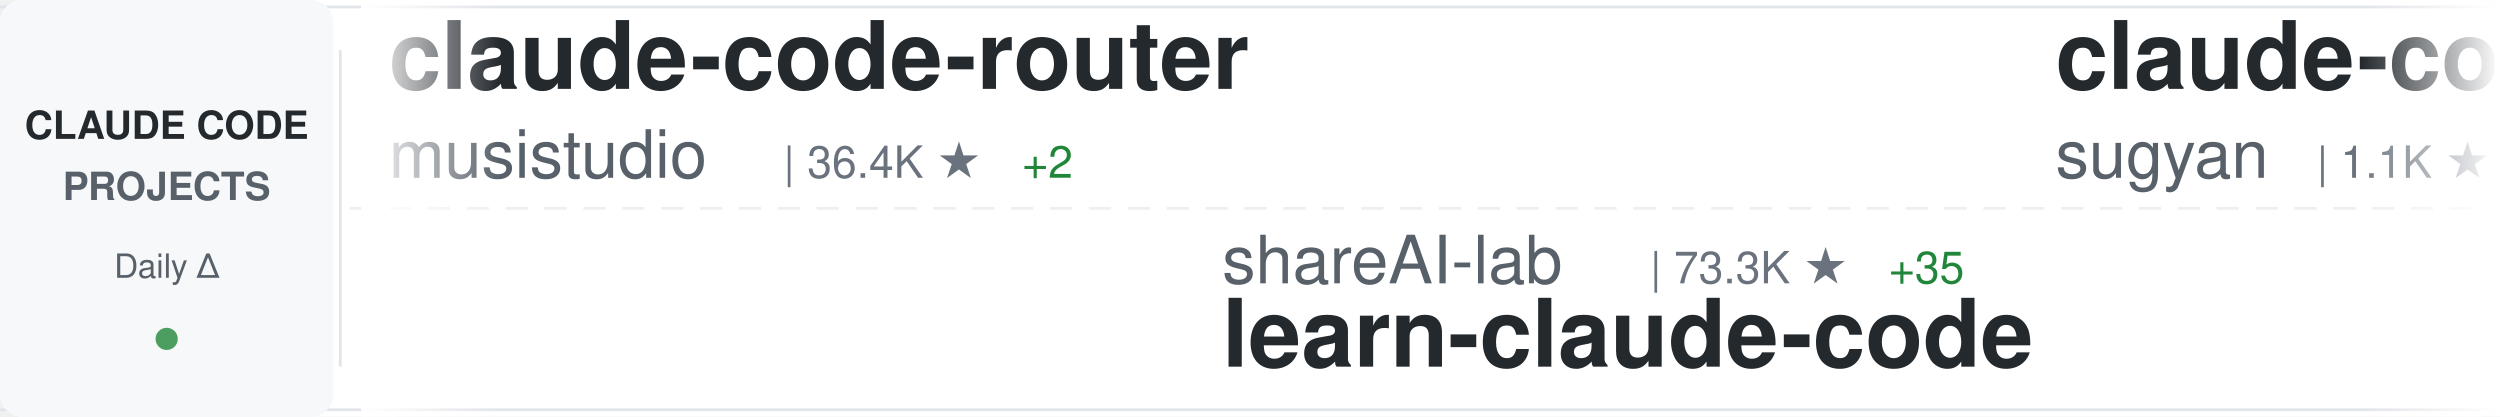
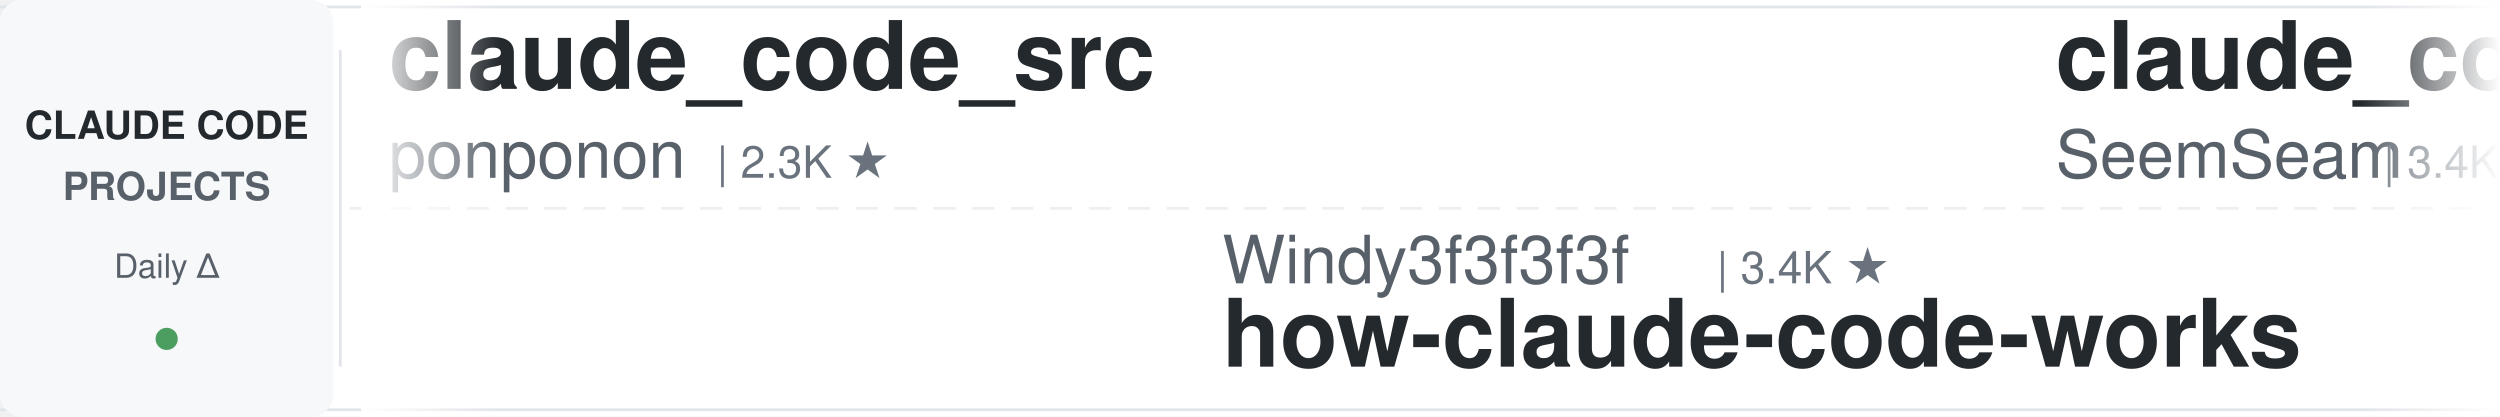
<svg xmlns="http://www.w3.org/2000/svg" width="900" height="150">
  <defs>
    <linearGradient id="awesomeLeftFade" x1="0%" y1="0%" x2="100%" y2="0%">
      <stop offset="0%" style="stop-color:#ffffff;stop-opacity:1" />
      <stop offset="100%" style="stop-color:#ffffff;stop-opacity:0" />
    </linearGradient>
    <linearGradient id="awesomeRightFade" x1="0%" y1="0%" x2="100%" y2="0%">
      <stop offset="0%" style="stop-color:#ffffff;stop-opacity:0" />
      <stop offset="100%" style="stop-color:#ffffff;stop-opacity:1" />
    </linearGradient>
  </defs>
  <rect width="900" height="150" fill="#ffffff" rx="8" />
  <rect x="0" y="2" width="900" height="1" fill="#e1e4e8" />
  <rect x="0" y="147" width="900" height="1" fill="#e1e4e8" />
  <line x1="0" y1="75" x2="900" y2="75" stroke="#e1e4e8" stroke-width="1" stroke-dasharray="8 6" opacity="0.6" />
  <rect x="0" y="0" width="120" height="150" fill="#f6f8fa" rx="8" />
  <text x="60" y="50" font-family="-apple-system, BlinkMacSystemFont, 'Segoe UI', Helvetica, Arial, sans-serif" font-size="14" font-weight="600" fill="#24292e" text-anchor="middle">CLAUDE CODE</text>
  <text x="60" y="72" font-family="-apple-system, BlinkMacSystemFont, 'Segoe UI', Helvetica, Arial, sans-serif" font-size="14" font-weight="600" fill="#586069" text-anchor="middle">PROJECTS</text>
  <text x="60" y="100" font-family="-apple-system, BlinkMacSystemFont, 'Segoe UI', Helvetica, Arial, sans-serif" font-size="12" font-weight="500" fill="#586069" text-anchor="middle">Daily Δ</text>
  <circle cx="60" cy="122" r="4" fill="#22863a" opacity="0.8" />
  <rect x="122" y="18" width="1" height="114" fill="#e1e4e8" />
  <clipPath id="awesomeTickerClip">
    <rect x="130" y="0" width="770" height="150" />
  </clipPath>
  <g clip-path="url(#awesomeTickerClip)">
    <g id="awesomeTickerItems">
      <animateTransform attributeName="transform" attributeType="XML" type="translate" from="0 0" to="-3000 0" dur="54s" repeatCount="indefinite" />
      <g transform="translate(0, 0)">
-         <text x="140" y="32" font-family="-apple-system, BlinkMacSystemFont, 'Segoe UI', Helvetica, Arial, sans-serif" font-size="34" font-weight="600" fill="#24292e">claude-code-router</text>
-         <text x="140" y="64" font-family="-apple-system, BlinkMacSystemFont, 'Segoe UI', Helvetica, Arial, sans-serif" font-size="24" font-weight="400" fill="#586069">musistudio</text>
-         <text x="282" y="64" font-family="-apple-system, BlinkMacSystemFont, 'Segoe UI', Helvetica, Arial, sans-serif" font-size="16" font-weight="500" fill="#6a737d">| 36.4K ★</text>
-         <text x="368" y="64" font-family="-apple-system, BlinkMacSystemFont, 'Segoe UI', Helvetica, Arial, sans-serif" font-size="16" font-weight="500" fill="#22863a"> +2</text>
+         <text x="140" y="32" font-family="-apple-system, BlinkMacSystemFont, 'Segoe UI', Helvetica, Arial, sans-serif" font-size="34" font-weight="600" fill="#24292e">claude_code_src</text>
+         <text x="140" y="64" font-family="-apple-system, BlinkMacSystemFont, 'Segoe UI', Helvetica, Arial, sans-serif" font-size="24" font-weight="400" fill="#586069">ponponon</text>
+         <text x="258" y="64" font-family="-apple-system, BlinkMacSystemFont, 'Segoe UI', Helvetica, Arial, sans-serif" font-size="16" font-weight="500" fill="#6a737d">| 2.3K ★</text>
      </g>
      <g transform="translate(300, 0)">
-         <text x="140" y="102" font-family="-apple-system, BlinkMacSystemFont, 'Segoe UI', Helvetica, Arial, sans-serif" font-size="24" font-weight="400" fill="#586069">shareAI-lab</text>
-         <text x="294" y="102" font-family="-apple-system, BlinkMacSystemFont, 'Segoe UI', Helvetica, Arial, sans-serif" font-size="16" font-weight="500" fill="#6a737d">| 73.3K ★</text>
-         <text x="380" y="102" font-family="-apple-system, BlinkMacSystemFont, 'Segoe UI', Helvetica, Arial, sans-serif" font-size="16" font-weight="500" fill="#22863a"> +35</text>
-         <text x="140" y="132" font-family="-apple-system, BlinkMacSystemFont, 'Segoe UI', Helvetica, Arial, sans-serif" font-size="34" font-weight="600" fill="#24292e">learn-claude-code</text>
+         <text x="140" y="102" font-family="-apple-system, BlinkMacSystemFont, 'Segoe UI', Helvetica, Arial, sans-serif" font-size="24" font-weight="400" fill="#586069">Windy3f3f3f3f</text>
+         <text x="318" y="102" font-family="-apple-system, BlinkMacSystemFont, 'Segoe UI', Helvetica, Arial, sans-serif" font-size="16" font-weight="500" fill="#6a737d">| 3.4K ★</text>
+         <text x="140" y="132" font-family="-apple-system, BlinkMacSystemFont, 'Segoe UI', Helvetica, Arial, sans-serif" font-size="34" font-weight="600" fill="#24292e">how-claude-code-works</text>
      </g>
      <g transform="translate(600, 0)">
-         <text x="140" y="32" font-family="-apple-system, BlinkMacSystemFont, 'Segoe UI', Helvetica, Arial, sans-serif" font-size="34" font-weight="600" fill="#24292e">claude-code-webui</text>
-         <text x="140" y="64" font-family="-apple-system, BlinkMacSystemFont, 'Segoe UI', Helvetica, Arial, sans-serif" font-size="24" font-weight="400" fill="#586069">sugyan</text>
-         <text x="234" y="64" font-family="-apple-system, BlinkMacSystemFont, 'Segoe UI', Helvetica, Arial, sans-serif" font-size="16" font-weight="500" fill="#6a737d">| 1.1K ★</text>
+         <text x="140" y="32" font-family="-apple-system, BlinkMacSystemFont, 'Segoe UI', Helvetica, Arial, sans-serif" font-size="34" font-weight="600" fill="#24292e">claude_codex_bridge</text>
+         <text x="140" y="64" font-family="-apple-system, BlinkMacSystemFont, 'Segoe UI', Helvetica, Arial, sans-serif" font-size="24" font-weight="400" fill="#586069">SeemSeam</text>
+         <text x="258" y="64" font-family="-apple-system, BlinkMacSystemFont, 'Segoe UI', Helvetica, Arial, sans-serif" font-size="16" font-weight="500" fill="#6a737d">| 3.4K ★</text>
+         <text x="335" y="64" font-family="-apple-system, BlinkMacSystemFont, 'Segoe UI', Helvetica, Arial, sans-serif" font-size="16" font-weight="500" fill="#cb2431"> -1</text>
      </g>
      <g transform="translate(900, 0)">
-         <text x="140" y="102" font-family="-apple-system, BlinkMacSystemFont, 'Segoe UI', Helvetica, Arial, sans-serif" font-size="24" font-weight="400" fill="#586069">nicedreamzapp</text>
-         <text x="318" y="102" font-family="-apple-system, BlinkMacSystemFont, 'Segoe UI', Helvetica, Arial, sans-serif" font-size="16" font-weight="500" fill="#6a737d">| 3.1K ★</text>
-         <text x="395" y="102" font-family="-apple-system, BlinkMacSystemFont, 'Segoe UI', Helvetica, Arial, sans-serif" font-size="16" font-weight="500" fill="#22863a"> +11</text>
-         <text x="140" y="132" font-family="-apple-system, BlinkMacSystemFont, 'Segoe UI', Helvetica, Arial, sans-serif" font-size="34" font-weight="600" fill="#24292e">claude-code-local</text>
+         <text x="140" y="102" font-family="-apple-system, BlinkMacSystemFont, 'Segoe UI', Helvetica, Arial, sans-serif" font-size="24" font-weight="400" fill="#586069">disler</text>
+         <text x="234" y="102" font-family="-apple-system, BlinkMacSystemFont, 'Segoe UI', Helvetica, Arial, sans-serif" font-size="16" font-weight="500" fill="#6a737d">| 3.9K ★</text>
+         <text x="140" y="132" font-family="-apple-system, BlinkMacSystemFont, 'Segoe UI', Helvetica, Arial, sans-serif" font-size="34" font-weight="600" fill="#24292e">claude-code-hooks-master...</text>
      </g>
      <g transform="translate(1200, 0)">
-         <text x="140" y="32" font-family="-apple-system, BlinkMacSystemFont, 'Segoe UI', Helvetica, Arial, sans-serif" font-size="34" font-weight="600" fill="#24292e">claude-code-tips</text>
-         <text x="140" y="64" font-family="-apple-system, BlinkMacSystemFont, 'Segoe UI', Helvetica, Arial, sans-serif" font-size="24" font-weight="400" fill="#586069">ykdojo</text>
-         <text x="234" y="64" font-family="-apple-system, BlinkMacSystemFont, 'Segoe UI', Helvetica, Arial, sans-serif" font-size="16" font-weight="500" fill="#6a737d">| 9.5K ★</text>
-         <text x="311" y="64" font-family="-apple-system, BlinkMacSystemFont, 'Segoe UI', Helvetica, Arial, sans-serif" font-size="16" font-weight="500" fill="#22863a"> +1</text>
+         <text x="140" y="32" font-family="-apple-system, BlinkMacSystemFont, 'Segoe UI', Helvetica, Arial, sans-serif" font-size="34" font-weight="600" fill="#24292e">claude-code-templates</text>
+         <text x="140" y="64" font-family="-apple-system, BlinkMacSystemFont, 'Segoe UI', Helvetica, Arial, sans-serif" font-size="24" font-weight="400" fill="#586069">davila7</text>
+         <text x="246" y="64" font-family="-apple-system, BlinkMacSystemFont, 'Segoe UI', Helvetica, Arial, sans-serif" font-size="16" font-weight="500" fill="#6a737d">| 30.1K ★</text>
+         <text x="332" y="64" font-family="-apple-system, BlinkMacSystemFont, 'Segoe UI', Helvetica, Arial, sans-serif" font-size="16" font-weight="500" fill="#22863a"> +3</text>
      </g>
      <g transform="translate(1500, 0)">
-         <text x="140" y="102" font-family="-apple-system, BlinkMacSystemFont, 'Segoe UI', Helvetica, Arial, sans-serif" font-size="24" font-weight="400" fill="#586069">pedrohcgs</text>
-         <text x="270" y="102" font-family="-apple-system, BlinkMacSystemFont, 'Segoe UI', Helvetica, Arial, sans-serif" font-size="16" font-weight="500" fill="#6a737d">| 1.4K ★</text>
-         <text x="140" y="132" font-family="-apple-system, BlinkMacSystemFont, 'Segoe UI', Helvetica, Arial, sans-serif" font-size="34" font-weight="600" fill="#24292e">claude-code-my-workflow</text>
+         <text x="140" y="102" font-family="-apple-system, BlinkMacSystemFont, 'Segoe UI', Helvetica, Arial, sans-serif" font-size="24" font-weight="400" fill="#586069">lowcortisolprogrammer</text>
+         <text x="414" y="102" font-family="-apple-system, BlinkMacSystemFont, 'Segoe UI', Helvetica, Arial, sans-serif" font-size="16" font-weight="500" fill="#6a737d">| 172 ★</text>
+         <text x="140" y="132" font-family="-apple-system, BlinkMacSystemFont, 'Segoe UI', Helvetica, Arial, sans-serif" font-size="34" font-weight="600" fill="#24292e">claude-code</text>
      </g>
      <g transform="translate(1800, 0)">
-         <text x="140" y="32" font-family="-apple-system, BlinkMacSystemFont, 'Segoe UI', Helvetica, Arial, sans-serif" font-size="34" font-weight="600" fill="#24292e">claude-code-guide</text>
-         <text x="140" y="64" font-family="-apple-system, BlinkMacSystemFont, 'Segoe UI', Helvetica, Arial, sans-serif" font-size="24" font-weight="400" fill="#586069">zebbern</text>
-         <text x="246" y="64" font-family="-apple-system, BlinkMacSystemFont, 'Segoe UI', Helvetica, Arial, sans-serif" font-size="16" font-weight="500" fill="#6a737d">| 4.5K ★</text>
-         <text x="323" y="64" font-family="-apple-system, BlinkMacSystemFont, 'Segoe UI', Helvetica, Arial, sans-serif" font-size="16" font-weight="500" fill="#22863a"> +6</text>
+         <text x="140" y="32" font-family="-apple-system, BlinkMacSystemFont, 'Segoe UI', Helvetica, Arial, sans-serif" font-size="34" font-weight="600" fill="#24292e">claude-coder</text>
+         <text x="140" y="64" font-family="-apple-system, BlinkMacSystemFont, 'Segoe UI', Helvetica, Arial, sans-serif" font-size="24" font-weight="400" fill="#586069">kodu-ai</text>
+         <text x="246" y="64" font-family="-apple-system, BlinkMacSystemFont, 'Segoe UI', Helvetica, Arial, sans-serif" font-size="16" font-weight="500" fill="#6a737d">| 5.2K ★</text>
+         <text x="323" y="64" font-family="-apple-system, BlinkMacSystemFont, 'Segoe UI', Helvetica, Arial, sans-serif" font-size="16" font-weight="500" fill="#cb2431"> -1</text>
      </g>
      <g transform="translate(2100, 0)">
-         <text x="140" y="102" font-family="-apple-system, BlinkMacSystemFont, 'Segoe UI', Helvetica, Arial, sans-serif" font-size="24" font-weight="400" fill="#586069">anthropics</text>
-         <text x="282" y="102" font-family="-apple-system, BlinkMacSystemFont, 'Segoe UI', Helvetica, Arial, sans-serif" font-size="16" font-weight="500" fill="#6a737d">| 140.3K ★</text>
-         <text x="377" y="102" font-family="-apple-system, BlinkMacSystemFont, 'Segoe UI', Helvetica, Arial, sans-serif" font-size="16" font-weight="500" fill="#22863a"> +32</text>
-         <text x="140" y="132" font-family="-apple-system, BlinkMacSystemFont, 'Segoe UI', Helvetica, Arial, sans-serif" font-size="34" font-weight="600" fill="#24292e">claude-code</text>
+         <text x="140" y="102" font-family="-apple-system, BlinkMacSystemFont, 'Segoe UI', Helvetica, Arial, sans-serif" font-size="24" font-weight="400" fill="#586069">Chachamaru127</text>
+         <text x="318" y="102" font-family="-apple-system, BlinkMacSystemFont, 'Segoe UI', Helvetica, Arial, sans-serif" font-size="16" font-weight="500" fill="#6a737d">| 3.0K ★</text>
+         <text x="140" y="132" font-family="-apple-system, BlinkMacSystemFont, 'Segoe UI', Helvetica, Arial, sans-serif" font-size="34" font-weight="600" fill="#24292e">claude-code-harness</text>
      </g>
      <g transform="translate(2400, 0)">
-         <text x="140" y="32" font-family="-apple-system, BlinkMacSystemFont, 'Segoe UI', Helvetica, Arial, sans-serif" font-size="34" font-weight="600" fill="#24292e">Claude-Code</text>
-         <text x="140" y="64" font-family="-apple-system, BlinkMacSystemFont, 'Segoe UI', Helvetica, Arial, sans-serif" font-size="24" font-weight="400" fill="#586069">OrcaWhisper</text>
-         <text x="294" y="64" font-family="-apple-system, BlinkMacSystemFont, 'Segoe UI', Helvetica, Arial, sans-serif" font-size="16" font-weight="500" fill="#6a737d">| 87 ★</text>
+         <text x="140" y="32" font-family="-apple-system, BlinkMacSystemFont, 'Segoe UI', Helvetica, Arial, sans-serif" font-size="34" font-weight="600" fill="#24292e">claude-code-guide</text>
+         <text x="140" y="64" font-family="-apple-system, BlinkMacSystemFont, 'Segoe UI', Helvetica, Arial, sans-serif" font-size="24" font-weight="400" fill="#586069">Cranot</text>
+         <text x="234" y="64" font-family="-apple-system, BlinkMacSystemFont, 'Segoe UI', Helvetica, Arial, sans-serif" font-size="16" font-weight="500" fill="#6a737d">| 2.9K ★</text>
      </g>
      <g transform="translate(2700, 0)">
-         <text x="140" y="102" font-family="-apple-system, BlinkMacSystemFont, 'Segoe UI', Helvetica, Arial, sans-serif" font-size="24" font-weight="400" fill="#586069">multica-ai</text>
-         <text x="282" y="102" font-family="-apple-system, BlinkMacSystemFont, 'Segoe UI', Helvetica, Arial, sans-serif" font-size="16" font-weight="500" fill="#6a737d">| 199.8K ★</text>
-         <text x="377" y="102" font-family="-apple-system, BlinkMacSystemFont, 'Segoe UI', Helvetica, Arial, sans-serif" font-size="16" font-weight="500" fill="#22863a"> +123</text>
-         <text x="140" y="132" font-family="-apple-system, BlinkMacSystemFont, 'Segoe UI', Helvetica, Arial, sans-serif" font-size="34" font-weight="600" fill="#24292e">andrej-karpathy-skills</text>
+         <text x="140" y="102" font-family="-apple-system, BlinkMacSystemFont, 'Segoe UI', Helvetica, Arial, sans-serif" font-size="24" font-weight="400" fill="#586069">anthropics</text>
+         <text x="282" y="102" font-family="-apple-system, BlinkMacSystemFont, 'Segoe UI', Helvetica, Arial, sans-serif" font-size="16" font-weight="500" fill="#6a737d">| 8.5K ★</text>
+         <text x="359" y="102" font-family="-apple-system, BlinkMacSystemFont, 'Segoe UI', Helvetica, Arial, sans-serif" font-size="16" font-weight="500" fill="#22863a"> +2</text>
+         <text x="140" y="132" font-family="-apple-system, BlinkMacSystemFont, 'Segoe UI', Helvetica, Arial, sans-serif" font-size="34" font-weight="600" fill="#24292e">claude-code-action</text>
      </g>
      <g transform="translate(3000, 0)">
-         <text x="140" y="32" font-family="-apple-system, BlinkMacSystemFont, 'Segoe UI', Helvetica, Arial, sans-serif" font-size="34" font-weight="600" fill="#24292e">claude-code-router</text>
-         <text x="140" y="64" font-family="-apple-system, BlinkMacSystemFont, 'Segoe UI', Helvetica, Arial, sans-serif" font-size="24" font-weight="400" fill="#586069">musistudio</text>
-         <text x="282" y="64" font-family="-apple-system, BlinkMacSystemFont, 'Segoe UI', Helvetica, Arial, sans-serif" font-size="16" font-weight="500" fill="#6a737d">| 36.4K ★</text>
-         <text x="368" y="64" font-family="-apple-system, BlinkMacSystemFont, 'Segoe UI', Helvetica, Arial, sans-serif" font-size="16" font-weight="500" fill="#22863a"> +2</text>
+         <text x="140" y="32" font-family="-apple-system, BlinkMacSystemFont, 'Segoe UI', Helvetica, Arial, sans-serif" font-size="34" font-weight="600" fill="#24292e">claude_code_src</text>
+         <text x="140" y="64" font-family="-apple-system, BlinkMacSystemFont, 'Segoe UI', Helvetica, Arial, sans-serif" font-size="24" font-weight="400" fill="#586069">ponponon</text>
+         <text x="258" y="64" font-family="-apple-system, BlinkMacSystemFont, 'Segoe UI', Helvetica, Arial, sans-serif" font-size="16" font-weight="500" fill="#6a737d">| 2.3K ★</text>
      </g>
      <g transform="translate(3300, 0)">
-         <text x="140" y="102" font-family="-apple-system, BlinkMacSystemFont, 'Segoe UI', Helvetica, Arial, sans-serif" font-size="24" font-weight="400" fill="#586069">shareAI-lab</text>
-         <text x="294" y="102" font-family="-apple-system, BlinkMacSystemFont, 'Segoe UI', Helvetica, Arial, sans-serif" font-size="16" font-weight="500" fill="#6a737d">| 73.3K ★</text>
-         <text x="380" y="102" font-family="-apple-system, BlinkMacSystemFont, 'Segoe UI', Helvetica, Arial, sans-serif" font-size="16" font-weight="500" fill="#22863a"> +35</text>
-         <text x="140" y="132" font-family="-apple-system, BlinkMacSystemFont, 'Segoe UI', Helvetica, Arial, sans-serif" font-size="34" font-weight="600" fill="#24292e">learn-claude-code</text>
+         <text x="140" y="102" font-family="-apple-system, BlinkMacSystemFont, 'Segoe UI', Helvetica, Arial, sans-serif" font-size="24" font-weight="400" fill="#586069">Windy3f3f3f3f</text>
+         <text x="318" y="102" font-family="-apple-system, BlinkMacSystemFont, 'Segoe UI', Helvetica, Arial, sans-serif" font-size="16" font-weight="500" fill="#6a737d">| 3.4K ★</text>
+         <text x="140" y="132" font-family="-apple-system, BlinkMacSystemFont, 'Segoe UI', Helvetica, Arial, sans-serif" font-size="34" font-weight="600" fill="#24292e">how-claude-code-works</text>
      </g>
      <g transform="translate(3600, 0)">
-         <text x="140" y="32" font-family="-apple-system, BlinkMacSystemFont, 'Segoe UI', Helvetica, Arial, sans-serif" font-size="34" font-weight="600" fill="#24292e">claude-code-webui</text>
-         <text x="140" y="64" font-family="-apple-system, BlinkMacSystemFont, 'Segoe UI', Helvetica, Arial, sans-serif" font-size="24" font-weight="400" fill="#586069">sugyan</text>
-         <text x="234" y="64" font-family="-apple-system, BlinkMacSystemFont, 'Segoe UI', Helvetica, Arial, sans-serif" font-size="16" font-weight="500" fill="#6a737d">| 1.1K ★</text>
+         <text x="140" y="32" font-family="-apple-system, BlinkMacSystemFont, 'Segoe UI', Helvetica, Arial, sans-serif" font-size="34" font-weight="600" fill="#24292e">claude_codex_bridge</text>
+         <text x="140" y="64" font-family="-apple-system, BlinkMacSystemFont, 'Segoe UI', Helvetica, Arial, sans-serif" font-size="24" font-weight="400" fill="#586069">SeemSeam</text>
+         <text x="258" y="64" font-family="-apple-system, BlinkMacSystemFont, 'Segoe UI', Helvetica, Arial, sans-serif" font-size="16" font-weight="500" fill="#6a737d">| 3.4K ★</text>
+         <text x="335" y="64" font-family="-apple-system, BlinkMacSystemFont, 'Segoe UI', Helvetica, Arial, sans-serif" font-size="16" font-weight="500" fill="#cb2431"> -1</text>
      </g>
      <g transform="translate(3900, 0)">
-         <text x="140" y="102" font-family="-apple-system, BlinkMacSystemFont, 'Segoe UI', Helvetica, Arial, sans-serif" font-size="24" font-weight="400" fill="#586069">nicedreamzapp</text>
-         <text x="318" y="102" font-family="-apple-system, BlinkMacSystemFont, 'Segoe UI', Helvetica, Arial, sans-serif" font-size="16" font-weight="500" fill="#6a737d">| 3.1K ★</text>
-         <text x="395" y="102" font-family="-apple-system, BlinkMacSystemFont, 'Segoe UI', Helvetica, Arial, sans-serif" font-size="16" font-weight="500" fill="#22863a"> +11</text>
-         <text x="140" y="132" font-family="-apple-system, BlinkMacSystemFont, 'Segoe UI', Helvetica, Arial, sans-serif" font-size="34" font-weight="600" fill="#24292e">claude-code-local</text>
+         <text x="140" y="102" font-family="-apple-system, BlinkMacSystemFont, 'Segoe UI', Helvetica, Arial, sans-serif" font-size="24" font-weight="400" fill="#586069">disler</text>
+         <text x="234" y="102" font-family="-apple-system, BlinkMacSystemFont, 'Segoe UI', Helvetica, Arial, sans-serif" font-size="16" font-weight="500" fill="#6a737d">| 3.9K ★</text>
+         <text x="140" y="132" font-family="-apple-system, BlinkMacSystemFont, 'Segoe UI', Helvetica, Arial, sans-serif" font-size="34" font-weight="600" fill="#24292e">claude-code-hooks-master...</text>
      </g>
    </g>
  </g>
  <rect x="130" y="0" width="50" height="150" fill="url(#awesomeLeftFade)" />
  <rect x="850" y="0" width="50" height="150" fill="url(#awesomeRightFade)" />
</svg>
